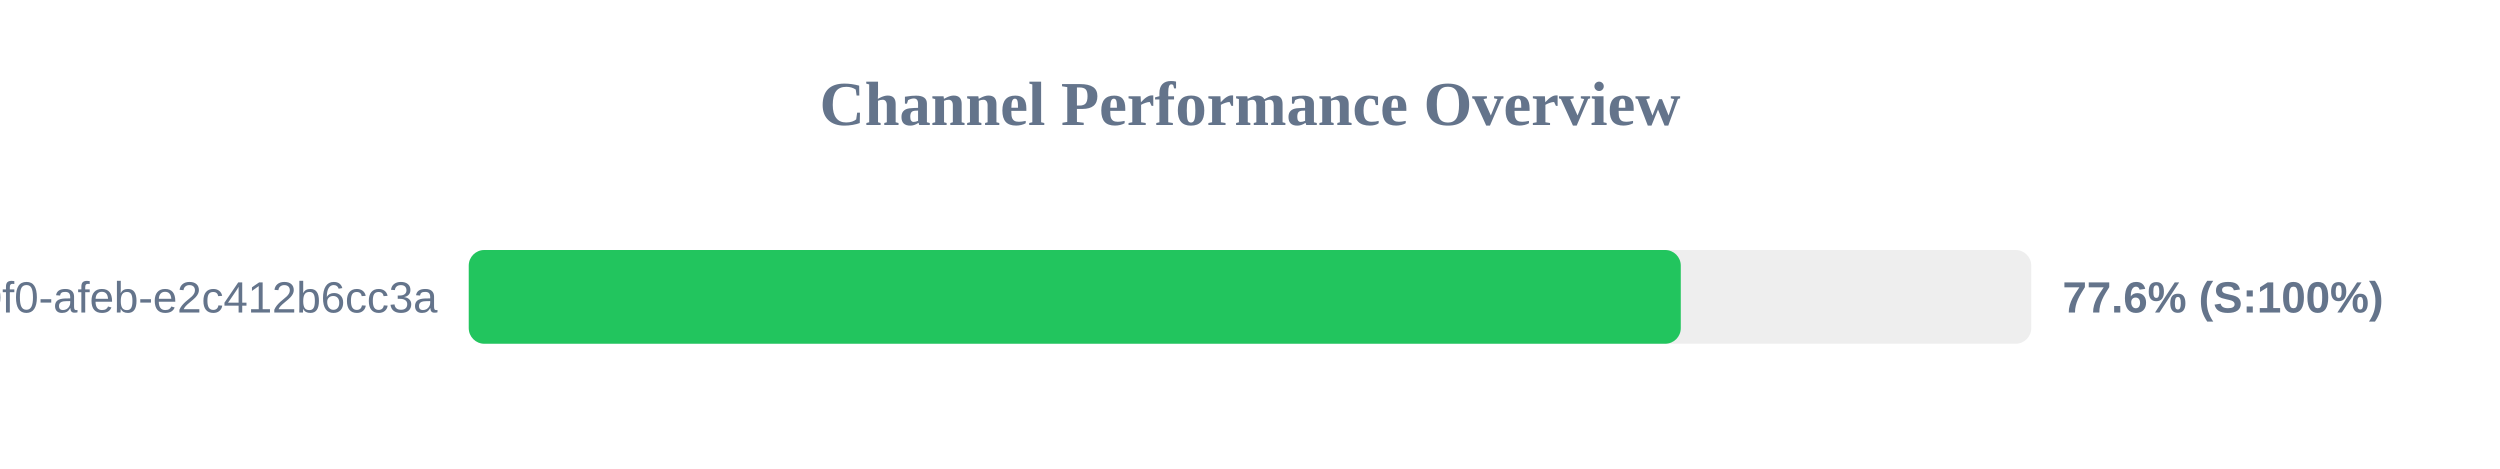
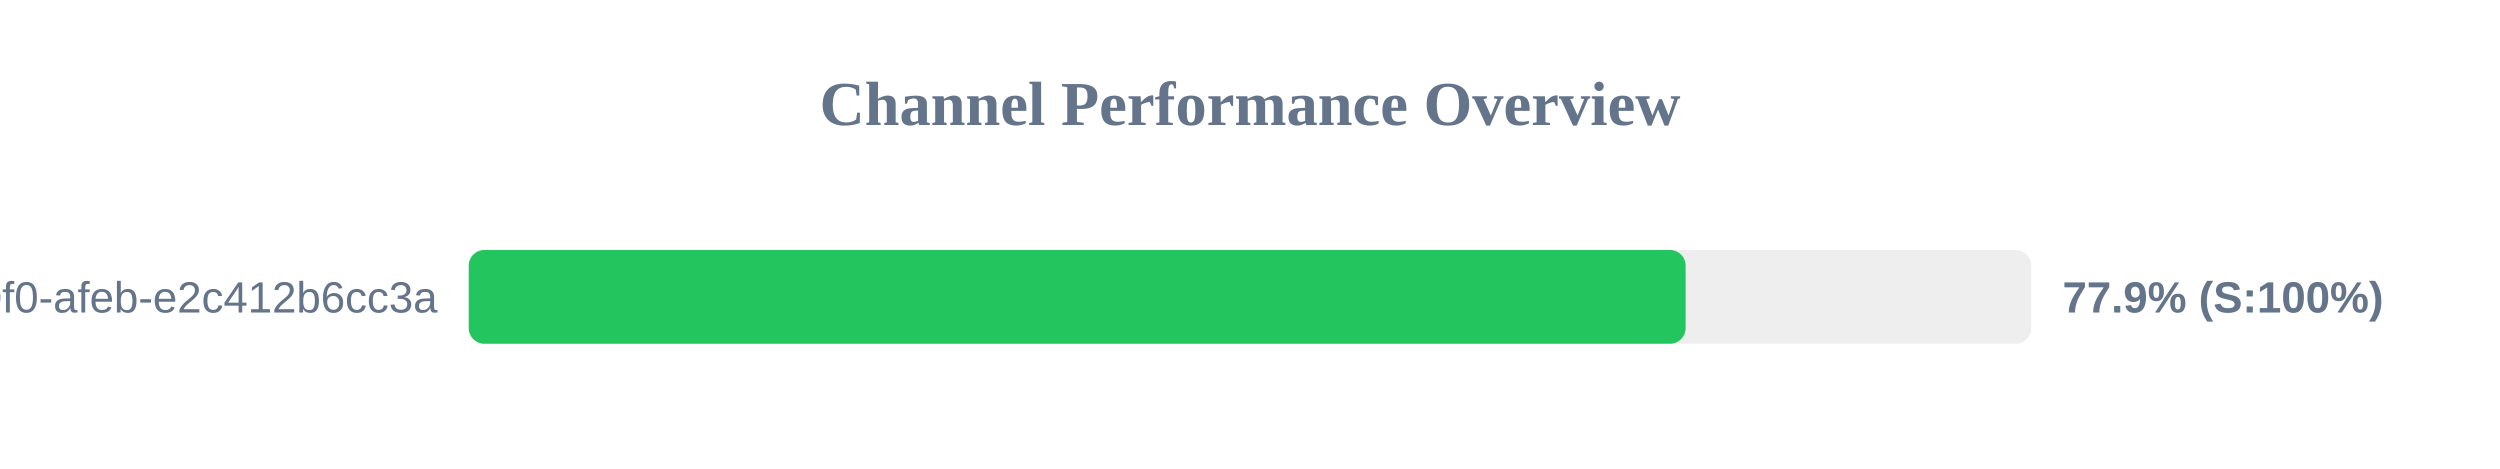
<svg xmlns="http://www.w3.org/2000/svg" width="800" height="150" version="1.1">
  <style>
        .row { font: 14px Arial; fill: #64748b; }
        .score { font: bold 14px Arial; fill: #64748b; }
    </style>
  <text x="400" y="40" text-anchor="middle" font-size="20px" font-weight="bold" fill="#64748b">Channel Performance Overview</text>
  <rect x="150" y="80" width="500" height="30" fill="#eee" rx="5" />
-   <rect x="150" y="80" width="387.85" height="30" fill="#22c55e" rx="5" />
+   <rect x="150" y="80" width="389.4" height="30" fill="#22c55e" rx="5" />
  <text x="140" y="100" text-anchor="end" class="row">?uuid=c6e02cd8-ce11-40f0-afeb-e2c412b6cc3a</text>
-   <text x="660" y="100" text-anchor="start" class="score">77.6% (S:100%)</text>
+   <text x="660" y="100" text-anchor="start" class="score">77.9% (S:100%)</text>
</svg>
